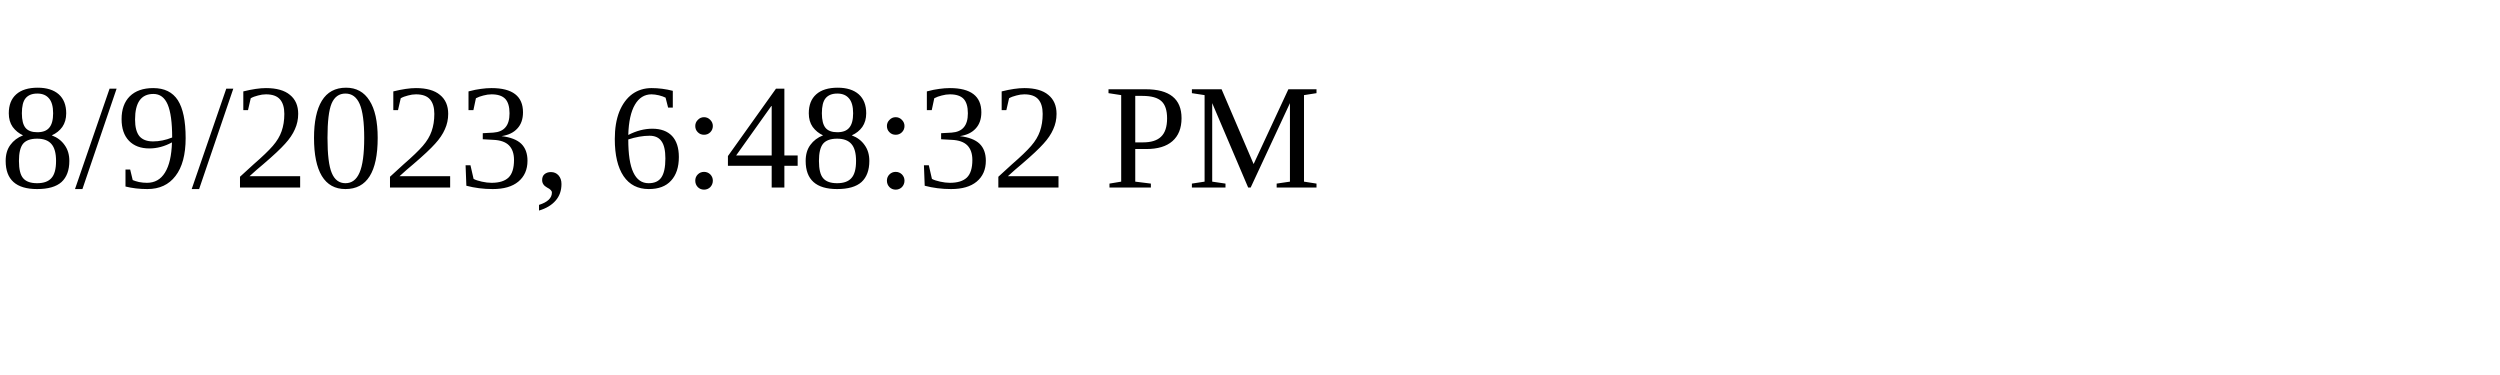
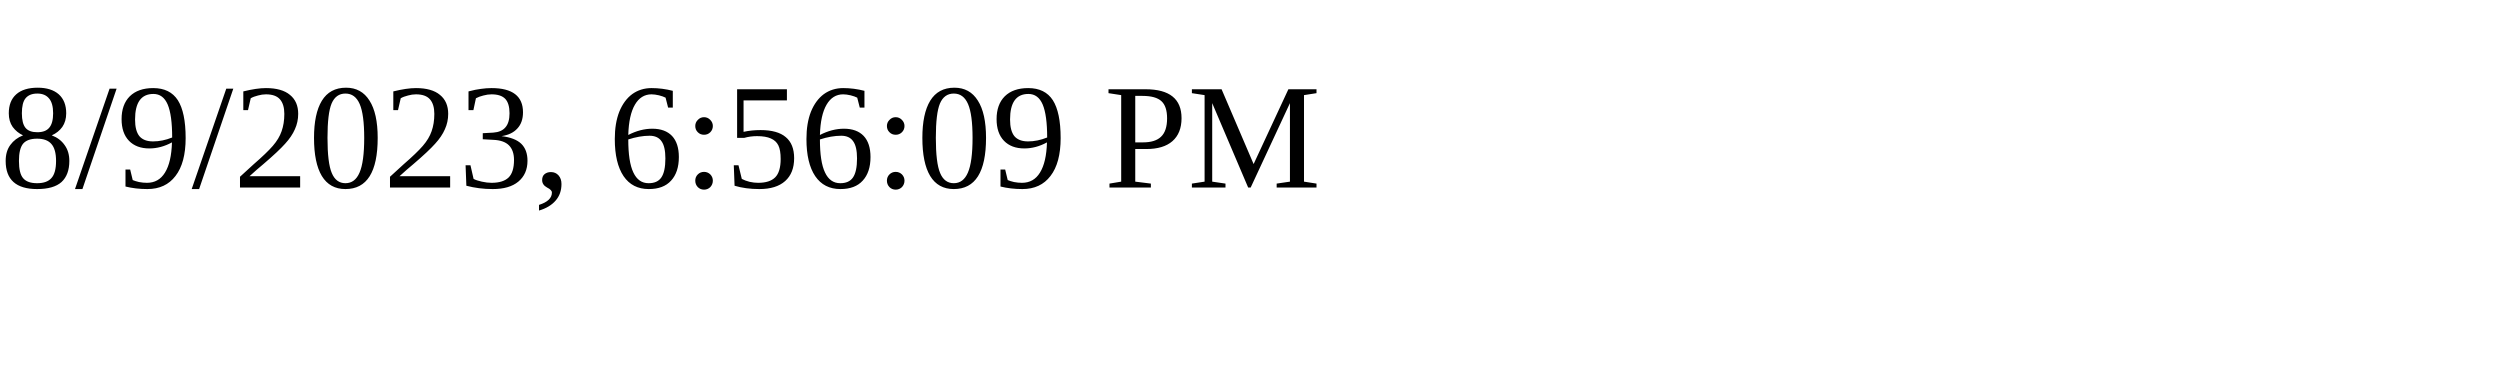
<svg xmlns="http://www.w3.org/2000/svg" height="30" width="200">
-   <text x="0" y="15">8/9/2023, 6:48:32 PM</text>
+   <text x="0" y="15">8/9/2023, 6:56:09 PM</text>
</svg>
